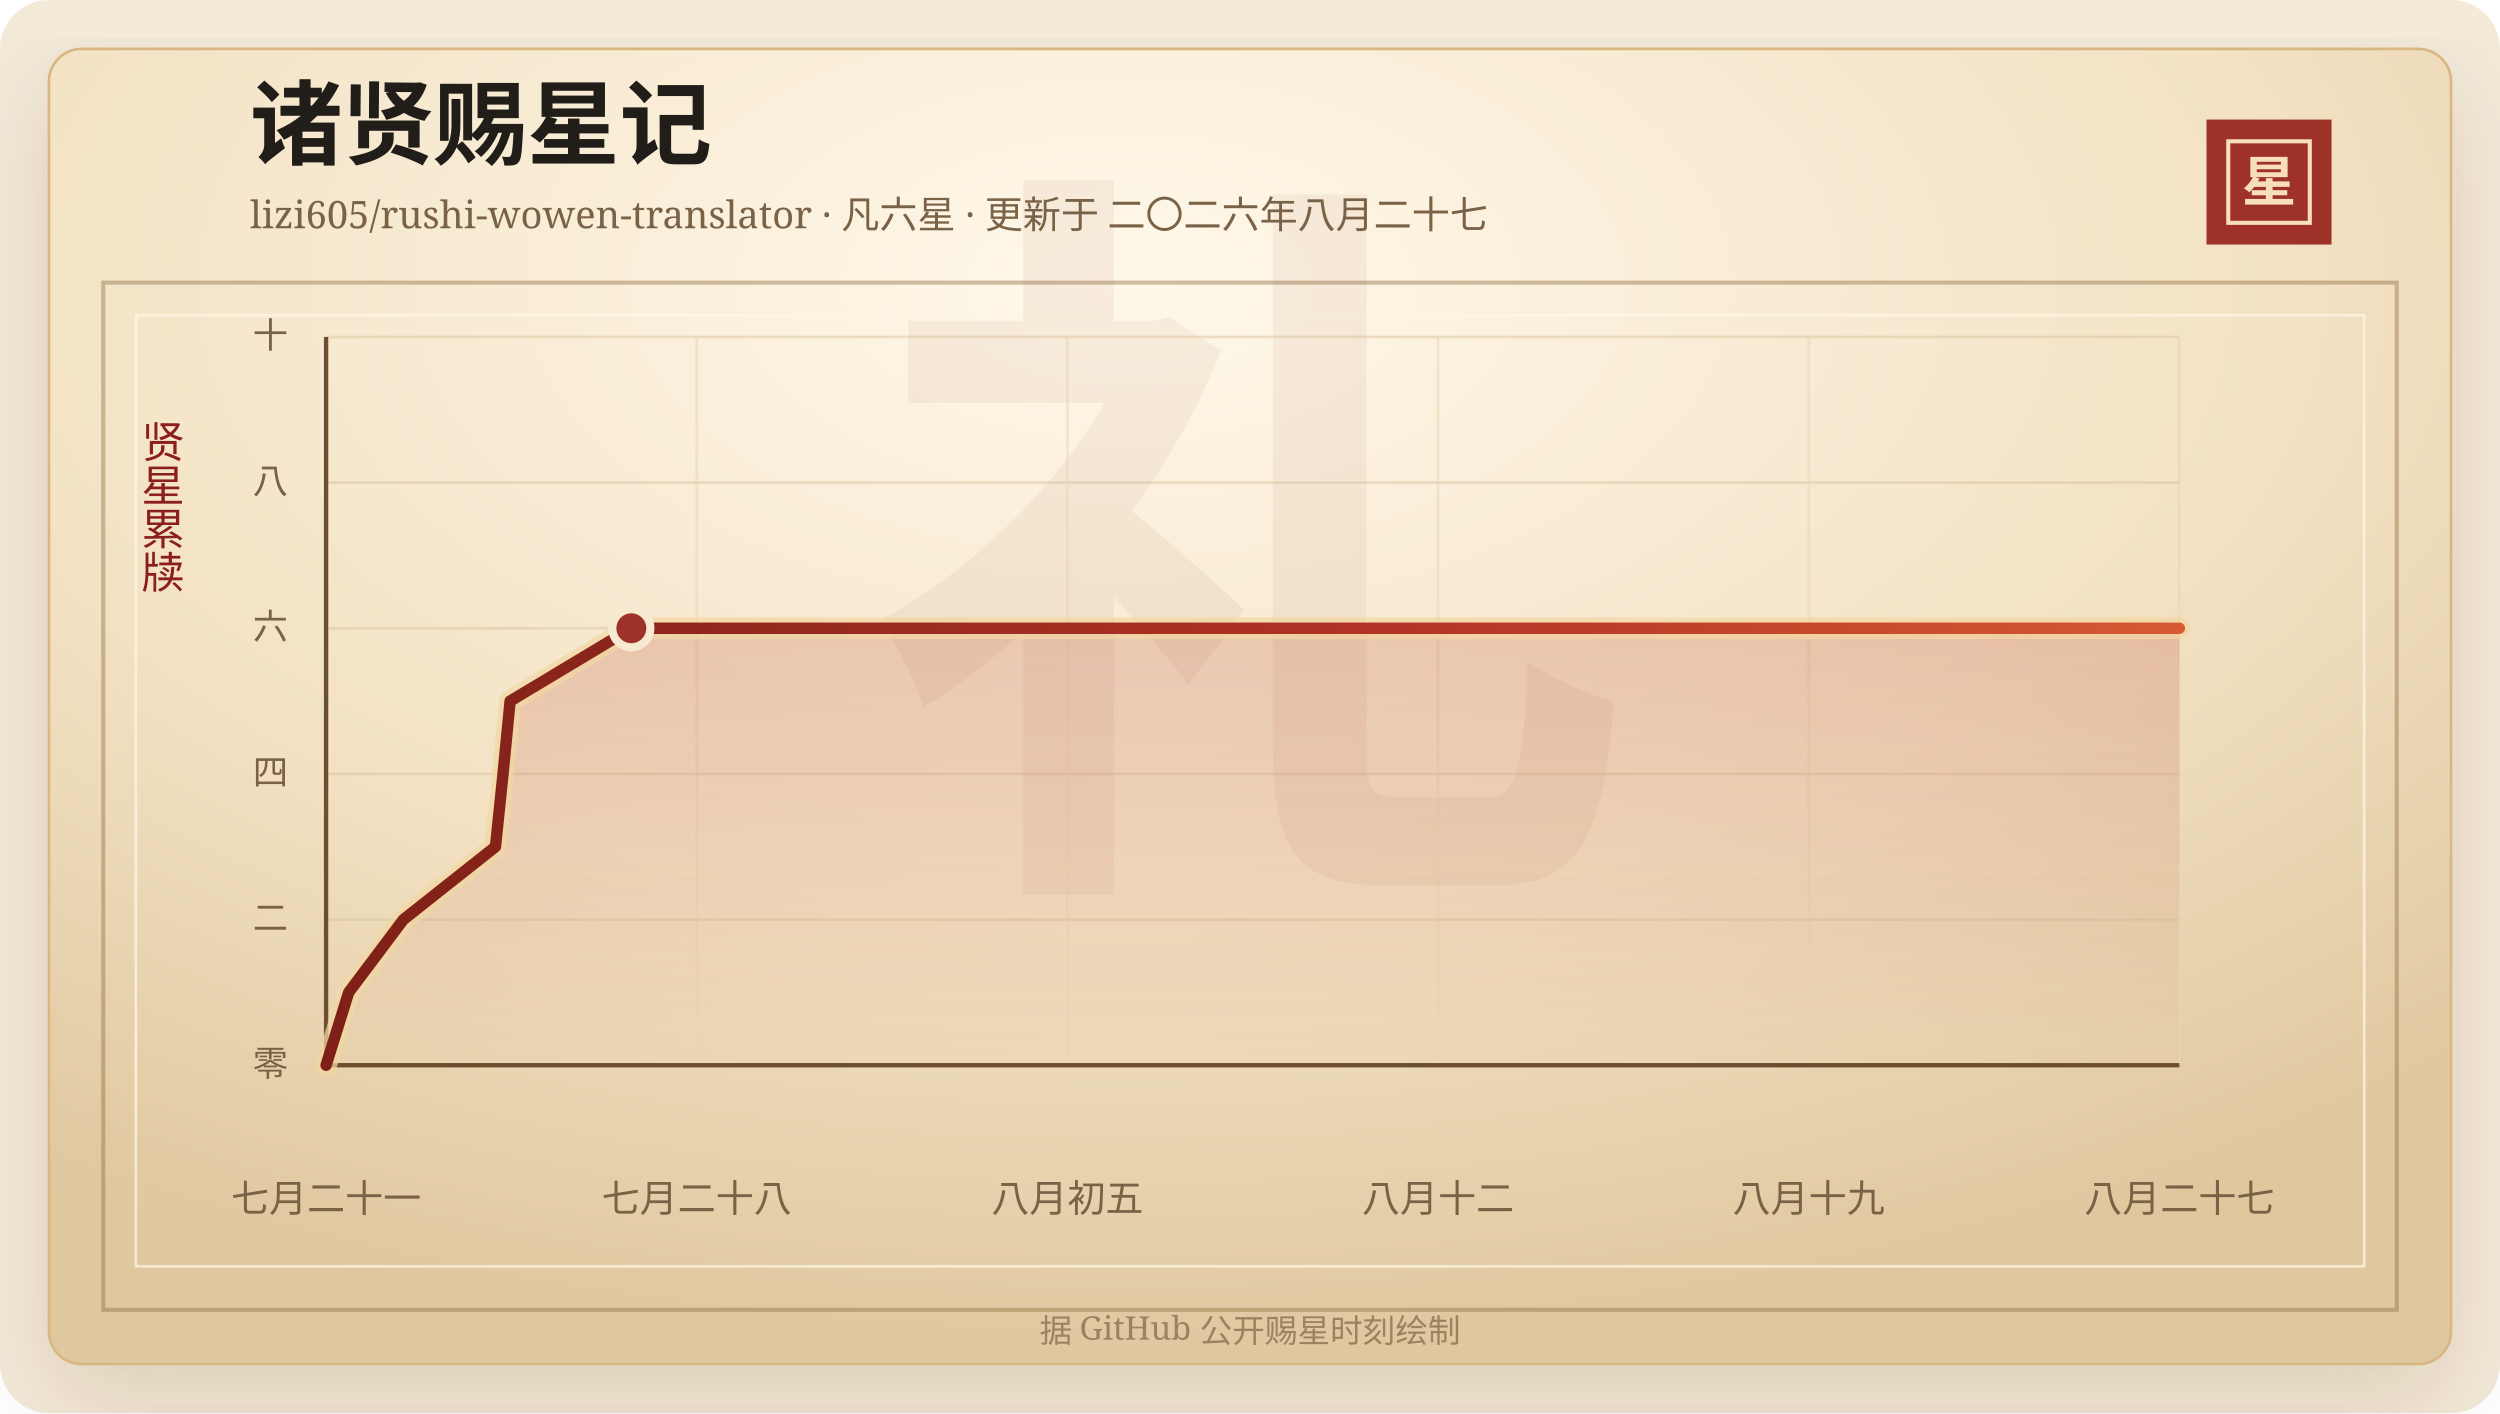
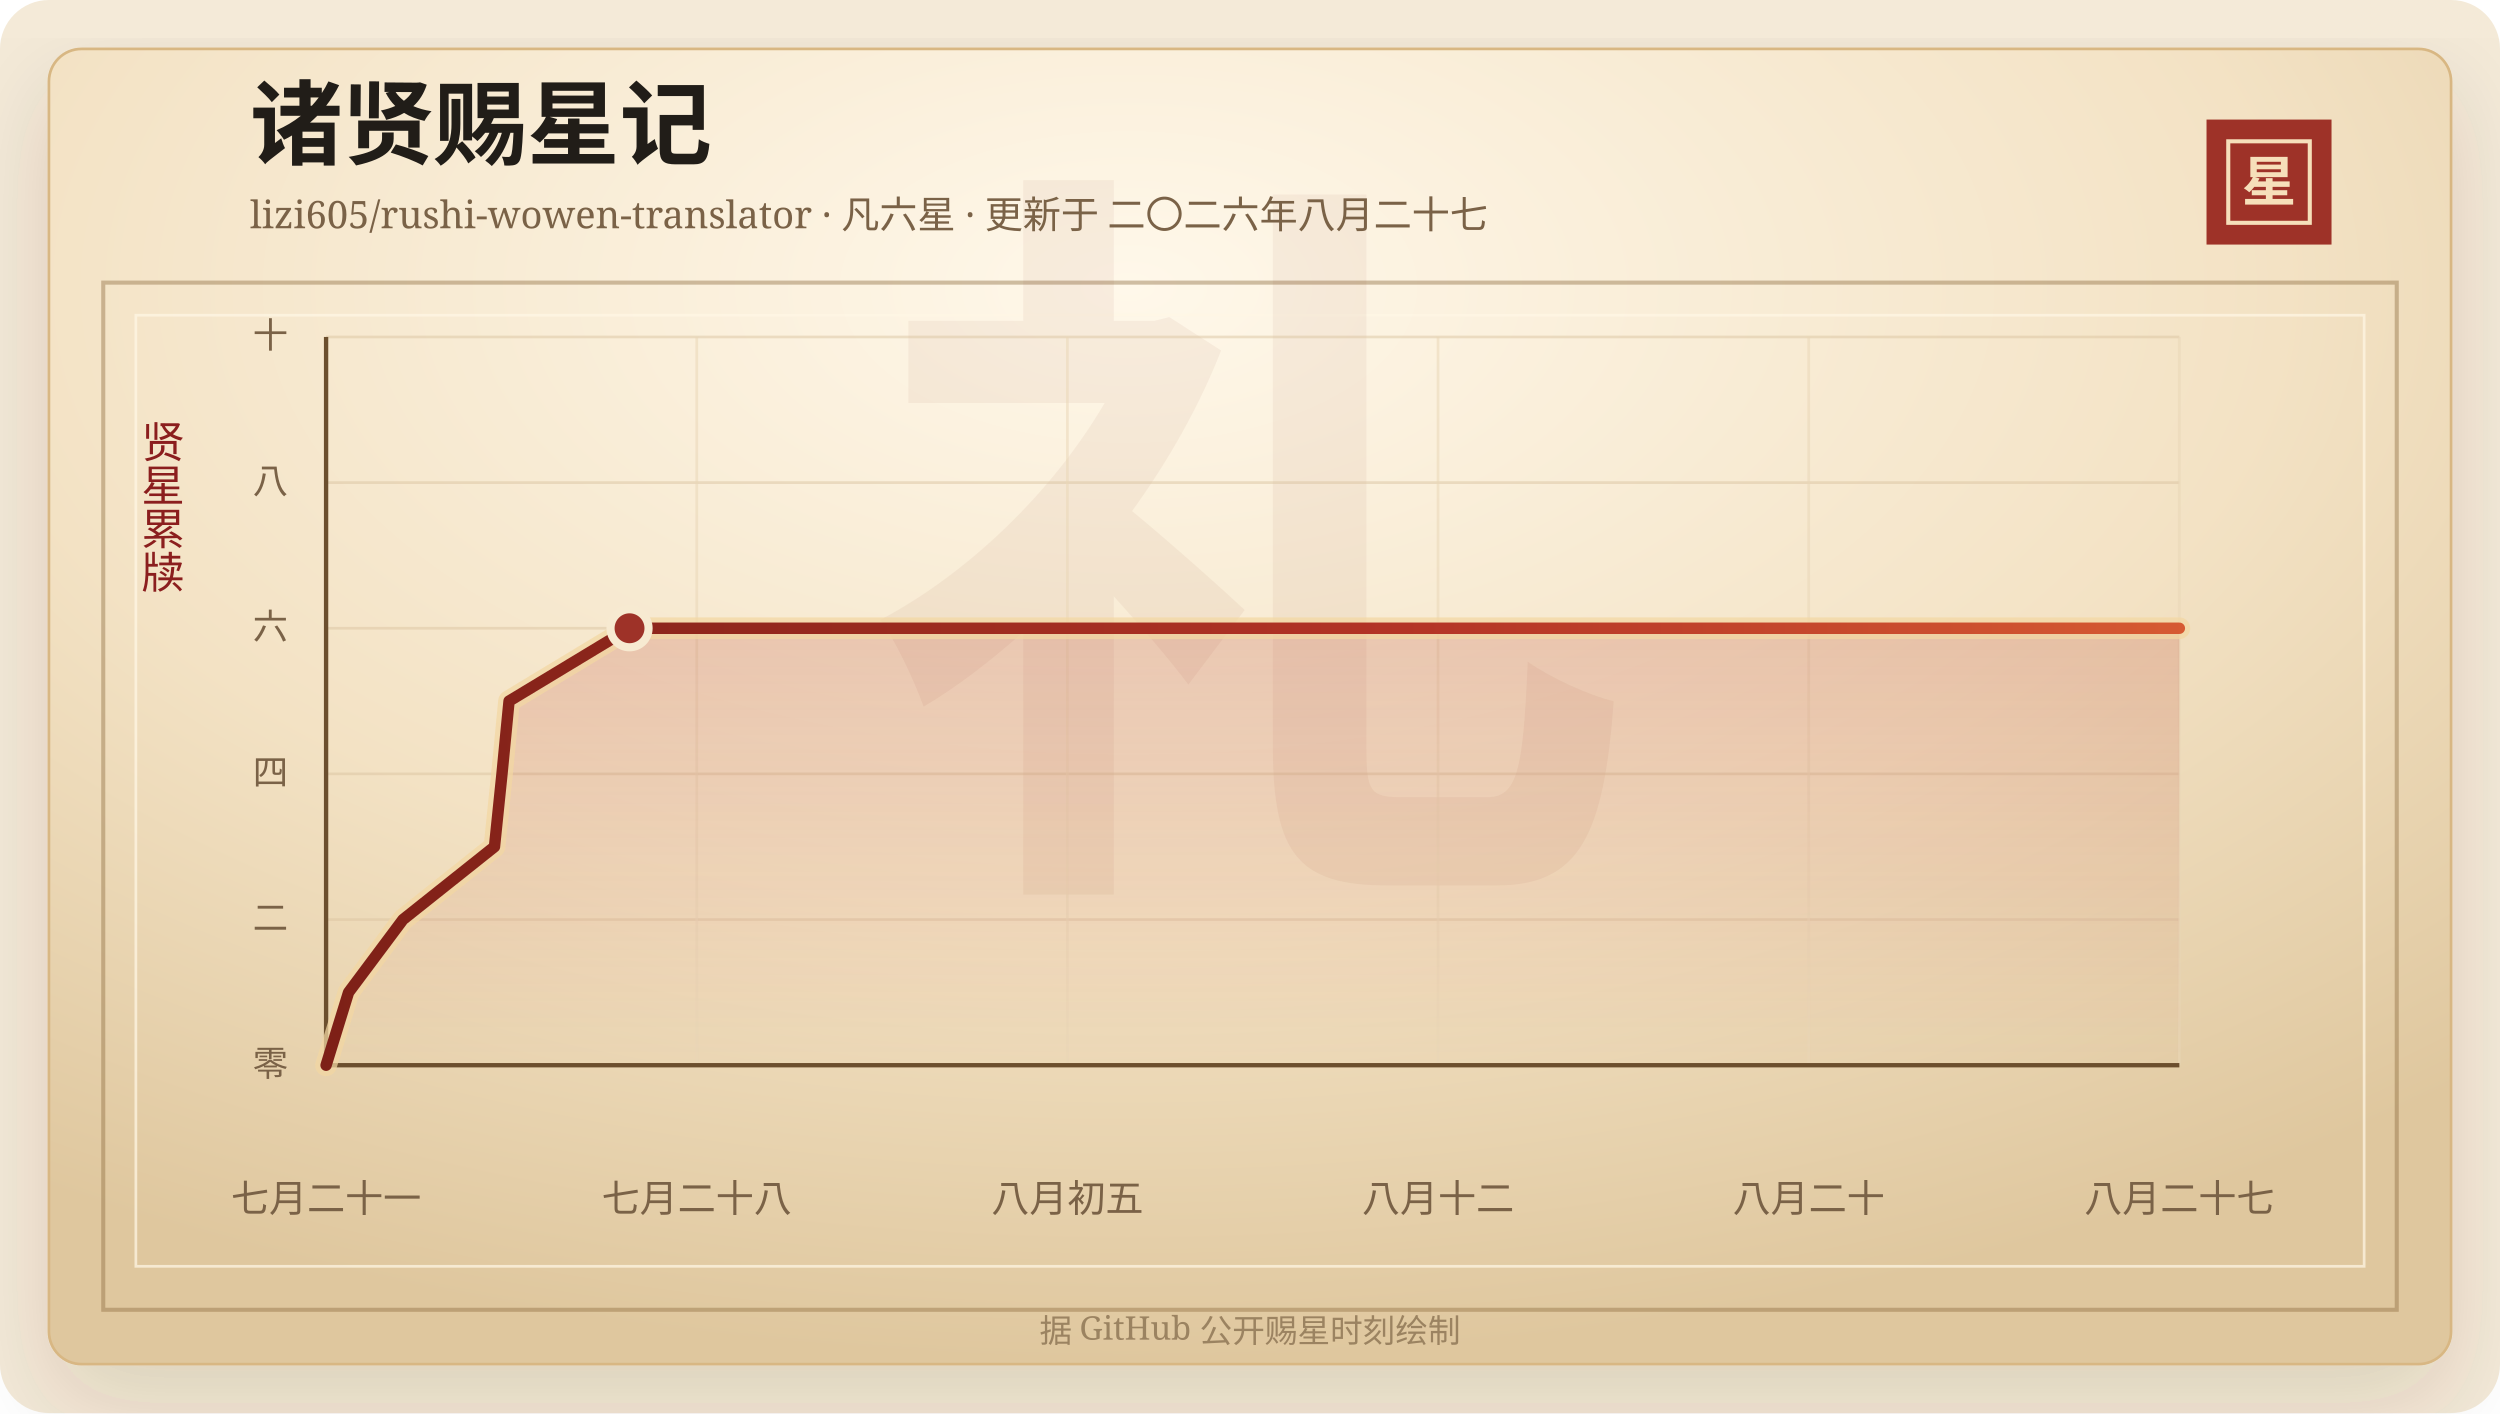
<svg xmlns="http://www.w3.org/2000/svg" width="920" height="520" viewBox="0 0 920 520" role="img" aria-labelledby="title desc">
  <defs>
    <linearGradient id="line" x1="0" x2="1" y1="0" y2="0">
      <stop offset="0%" stop-color="#7d2017" />
      <stop offset="58%" stop-color="#b33426" />
      <stop offset="100%" stop-color="#d65a32" />
    </linearGradient>
    <linearGradient id="area" x1="0" x2="0" y1="0" y2="1">
      <stop offset="0%" stop-color="#b33426" stop-opacity="0.2" />
      <stop offset="100%" stop-color="#b33426" stop-opacity="0" />
    </linearGradient>
    <radialGradient id="paper" cx="45%" cy="18%" r="82%">
      <stop offset="0%" stop-color="#fff8ea" />
      <stop offset="58%" stop-color="#f3e2c4" />
      <stop offset="100%" stop-color="#dfc79e" />
    </radialGradient>
    <filter id="shadow" x="-20%" y="-20%" width="140%" height="140%">
      <feDropShadow dx="0" dy="14" stdDeviation="18" flood-color="#3b2a20" flood-opacity="0.14" />
    </filter>
  </defs>
  <rect width="920" height="520" rx="18" fill="#f4ead8" />
  <rect x="18" y="18" width="884" height="484" rx="12" fill="url(#paper)" stroke="#d8b783" filter="url(#shadow)" />
  <rect x="38" y="104" width="844" height="378" fill="none" stroke="#8c6b3f" stroke-opacity="0.42" stroke-width="1.5" />
  <rect x="50" y="116" width="820" height="350" fill="none" stroke="#fff7e5" stroke-opacity="0.72" />
  <text x="460" y="304" text-anchor="middle" fill="#8c342a" fill-opacity="0.06" font-family="Songti SC, STSong, SimSun, serif" font-size="280" font-weight="700">礼</text>
  <text x="92" y="58" fill="#211d18" font-family="Songti SC, STSong, SimSun, serif" font-size="34" font-weight="700">诸贤赐星记</text>
  <text x="92" y="84" fill="#7a6247" font-family="Songti SC, STSong, SimSun, serif" font-size="14.0">lizi605/rushi-wowen-translator · 凡六星 · 更新于 二〇二六年八月二十七</text>
  <rect x="812" y="44" width="46" height="46" fill="#9e3228" />
  <rect x="820" y="52" width="30" height="30" fill="none" stroke="#f6dfba" stroke-width="1.5" />
  <text x="835" y="74" text-anchor="middle" fill="#f6dfba" font-family="Songti SC, STSong, SimSun, serif" font-size="20" font-weight="700">星</text>
  <text x="60" y="166" text-anchor="middle" fill="#8b1e1e" font-family="Songti SC, STSong, SimSun, serif" font-size="16" writing-mode="vertical-rl">贤星累牍</text>
  <line x1="120" y1="392.00" x2="802" y2="392.00" stroke="#d9c29e" stroke-opacity="0.48" />
  <text x="106" y="396.00" text-anchor="end" fill="#7a6247" font-family="Songti SC, STSong, SimSun, serif" font-size="13">零</text>
  <line x1="120" y1="338.40" x2="802" y2="338.40" stroke="#d9c29e" stroke-opacity="0.48" />
  <text x="106" y="342.40" text-anchor="end" fill="#7a6247" font-family="Songti SC, STSong, SimSun, serif" font-size="13">二</text>
  <line x1="120" y1="284.80" x2="802" y2="284.80" stroke="#d9c29e" stroke-opacity="0.48" />
  <text x="106" y="288.80" text-anchor="end" fill="#7a6247" font-family="Songti SC, STSong, SimSun, serif" font-size="13">四</text>
  <line x1="120" y1="231.20" x2="802" y2="231.20" stroke="#d9c29e" stroke-opacity="0.48" />
  <text x="106" y="235.20" text-anchor="end" fill="#7a6247" font-family="Songti SC, STSong, SimSun, serif" font-size="13">六</text>
  <line x1="120" y1="177.60" x2="802" y2="177.60" stroke="#d9c29e" stroke-opacity="0.48" />
  <text x="106" y="181.60" text-anchor="end" fill="#7a6247" font-family="Songti SC, STSong, SimSun, serif" font-size="13">八</text>
  <line x1="120" y1="124.00" x2="802" y2="124.00" stroke="#d9c29e" stroke-opacity="0.48" />
  <text x="106" y="128.00" text-anchor="end" fill="#7a6247" font-family="Songti SC, STSong, SimSun, serif" font-size="13">十</text>
  <line x1="120.00" y1="124" x2="120.00" y2="392" stroke="#ead6b7" stroke-opacity="0.54" />
  <text x="120.00" y="446" text-anchor="middle" fill="#7a6247" font-family="Songti SC, STSong, SimSun, serif" font-size="14">七月二十一</text>
  <line x1="256.40" y1="124" x2="256.40" y2="392" stroke="#ead6b7" stroke-opacity="0.54" />
  <text x="256.40" y="446" text-anchor="middle" fill="#7a6247" font-family="Songti SC, STSong, SimSun, serif" font-size="14">七月二十八</text>
  <line x1="392.80" y1="124" x2="392.80" y2="392" stroke="#ead6b7" stroke-opacity="0.54" />
  <text x="392.80" y="446" text-anchor="middle" fill="#7a6247" font-family="Songti SC, STSong, SimSun, serif" font-size="14">八月初五</text>
  <line x1="529.20" y1="124" x2="529.20" y2="392" stroke="#ead6b7" stroke-opacity="0.54" />
  <text x="529.20" y="446" text-anchor="middle" fill="#7a6247" font-family="Songti SC, STSong, SimSun, serif" font-size="14">八月十二</text>
  <line x1="665.60" y1="124" x2="665.60" y2="392" stroke="#ead6b7" stroke-opacity="0.54" />
-   <text x="665.60" y="446" text-anchor="middle" fill="#7a6247" font-family="Songti SC, STSong, SimSun, serif" font-size="14">八月十九</text>
+   <text x="665.60" y="446" text-anchor="middle" fill="#7a6247" font-family="Songti SC, STSong, SimSun, serif" font-size="14">八月二十</text>
  <line x1="802.00" y1="124" x2="802.00" y2="392" stroke="#ead6b7" stroke-opacity="0.54" />
  <text x="802.00" y="446" text-anchor="middle" fill="#7a6247" font-family="Songti SC, STSong, SimSun, serif" font-size="14">八月二十七</text>
  <line x1="120" y1="392" x2="802" y2="392" stroke="#6c4f2e" stroke-width="1.6" />
  <line x1="120" y1="124" x2="120" y2="392" stroke="#6c4f2e" stroke-width="1.6" />
-   <polygon points="120.00,392.00 120.00,392.00 128.32,365.20 148.46,338.40 182.33,311.60 185.11,284.80 187.72,258.00 232.33,231.20 802.00,231.20 802.00,392.00" fill="url(#area)" />
-   <polyline points="120.00,392.00 128.32,365.20 148.46,338.40 182.33,311.60 185.11,284.80 187.72,258.00 232.33,231.20 802.00,231.20" fill="none" stroke="#f3d7a2" stroke-width="8" stroke-linecap="round" stroke-linejoin="round" opacity="0.72" />
-   <polyline points="120.00,392.00 128.32,365.20 148.46,338.40 182.33,311.60 185.11,284.80 187.72,258.00 232.33,231.20 802.00,231.20" fill="none" stroke="url(#line)" stroke-width="4.2" stroke-linecap="round" stroke-linejoin="round" />
-   <circle cx="232.33" cy="231.20" r="7" fill="#9e3228" stroke="#f7ead1" stroke-width="3" />
+   <polygon points="120.00,392.00 120.00,392.00 128.27,365.20 148.30,338.40 181.97,311.60 184.73,284.80 187.33,258.00 231.67,231.20 802.00,231.20 802.00,392.00" fill="url(#area)" />
+   <polyline points="120.00,392.00 128.27,365.20 148.30,338.40 181.97,311.60 184.73,284.80 187.33,258.00 231.67,231.20 802.00,231.20" fill="none" stroke="#f3d7a2" stroke-width="8" stroke-linecap="round" stroke-linejoin="round" opacity="0.72" />
+   <polyline points="120.00,392.00 128.27,365.20 148.30,338.40 181.97,311.60 184.73,284.80 187.33,258.00 231.67,231.20 802.00,231.20" fill="none" stroke="url(#line)" stroke-width="4.2" stroke-linecap="round" stroke-linejoin="round" />
+   <circle cx="231.67" cy="231.20" r="7" fill="#9e3228" stroke="#f7ead1" stroke-width="3" />
  <text x="460" y="494" text-anchor="middle" fill="#9b8361" font-family="Songti SC, STSong, SimSun, serif" font-size="12">据 GitHub 公开赐星时刻绘制</text>
</svg>
